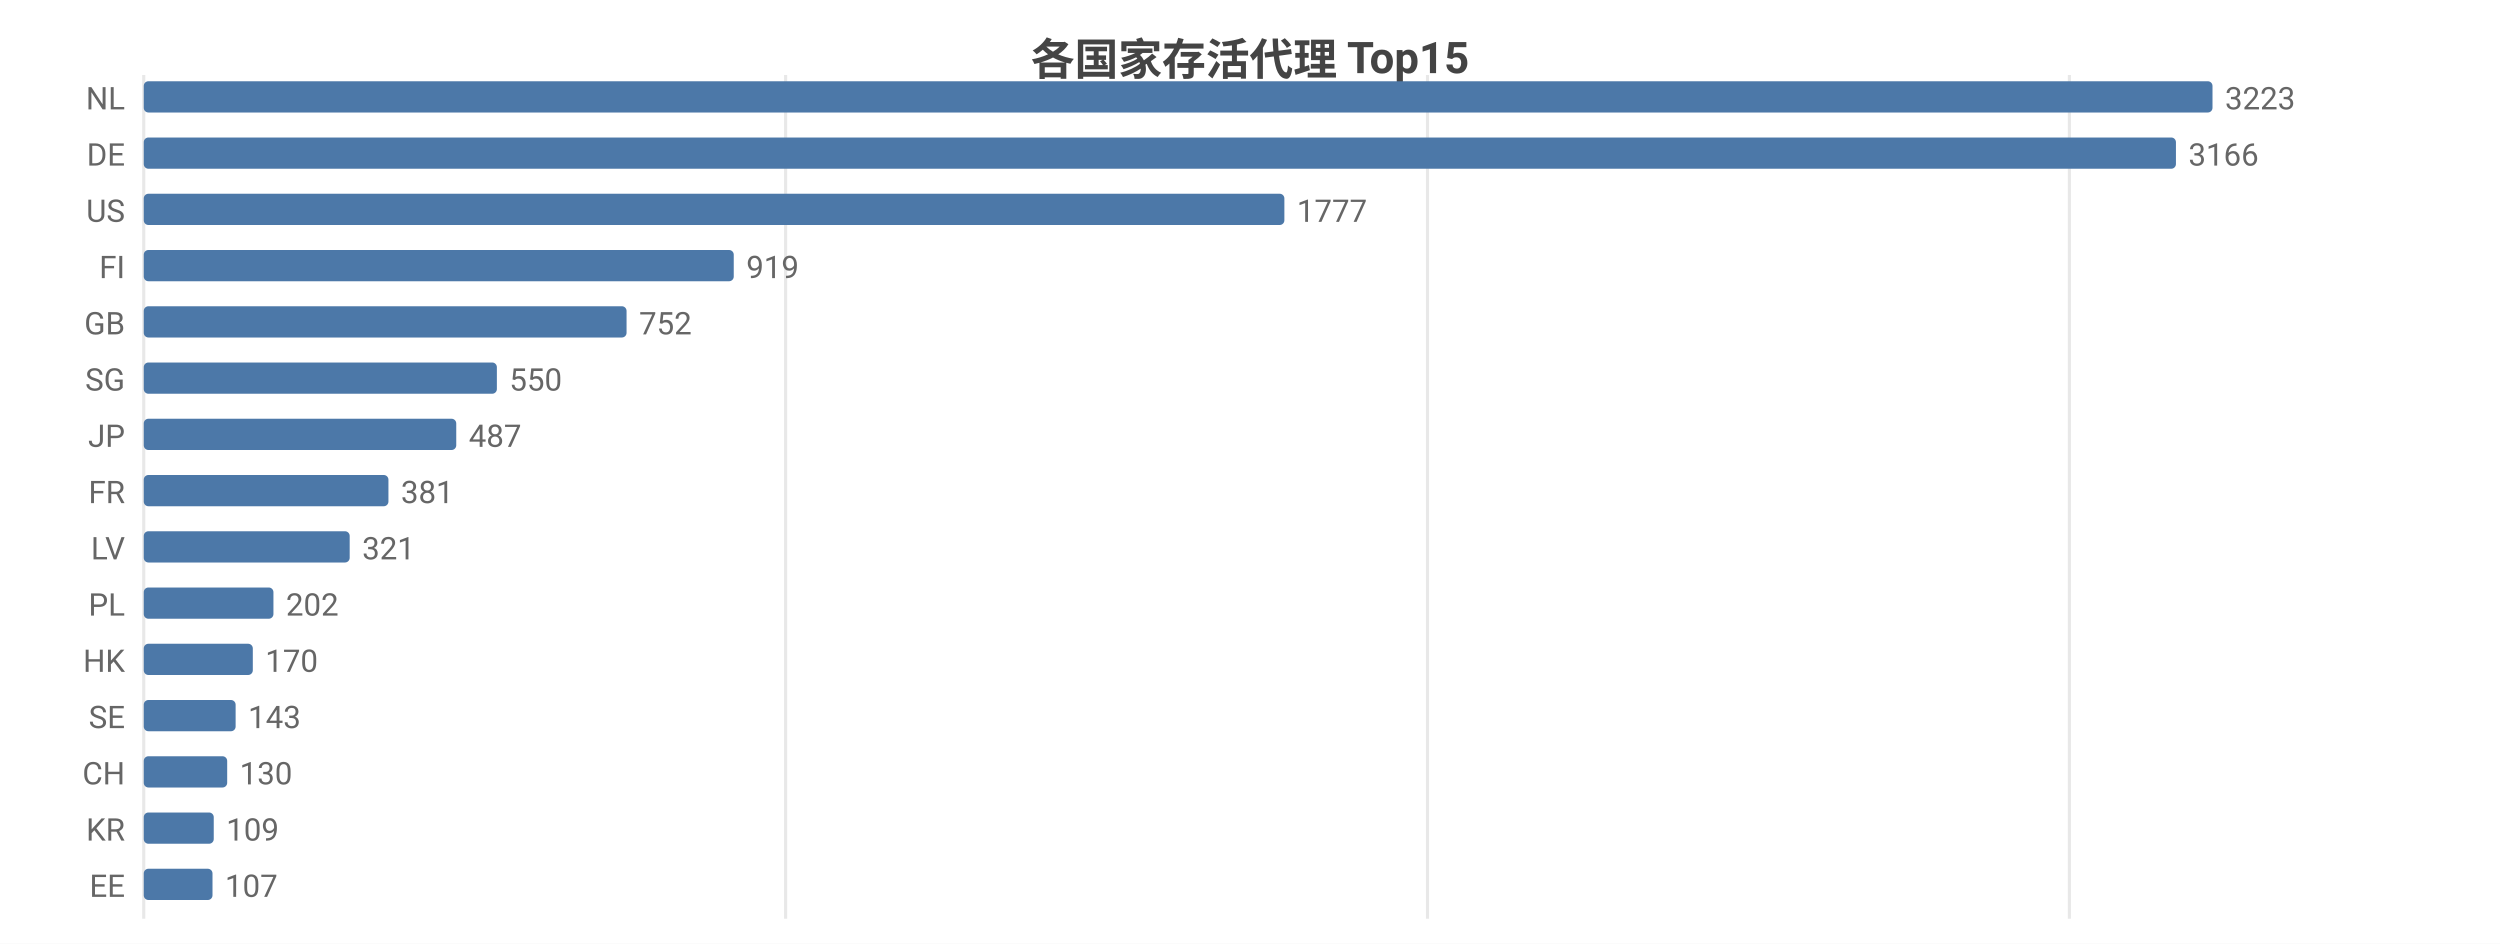
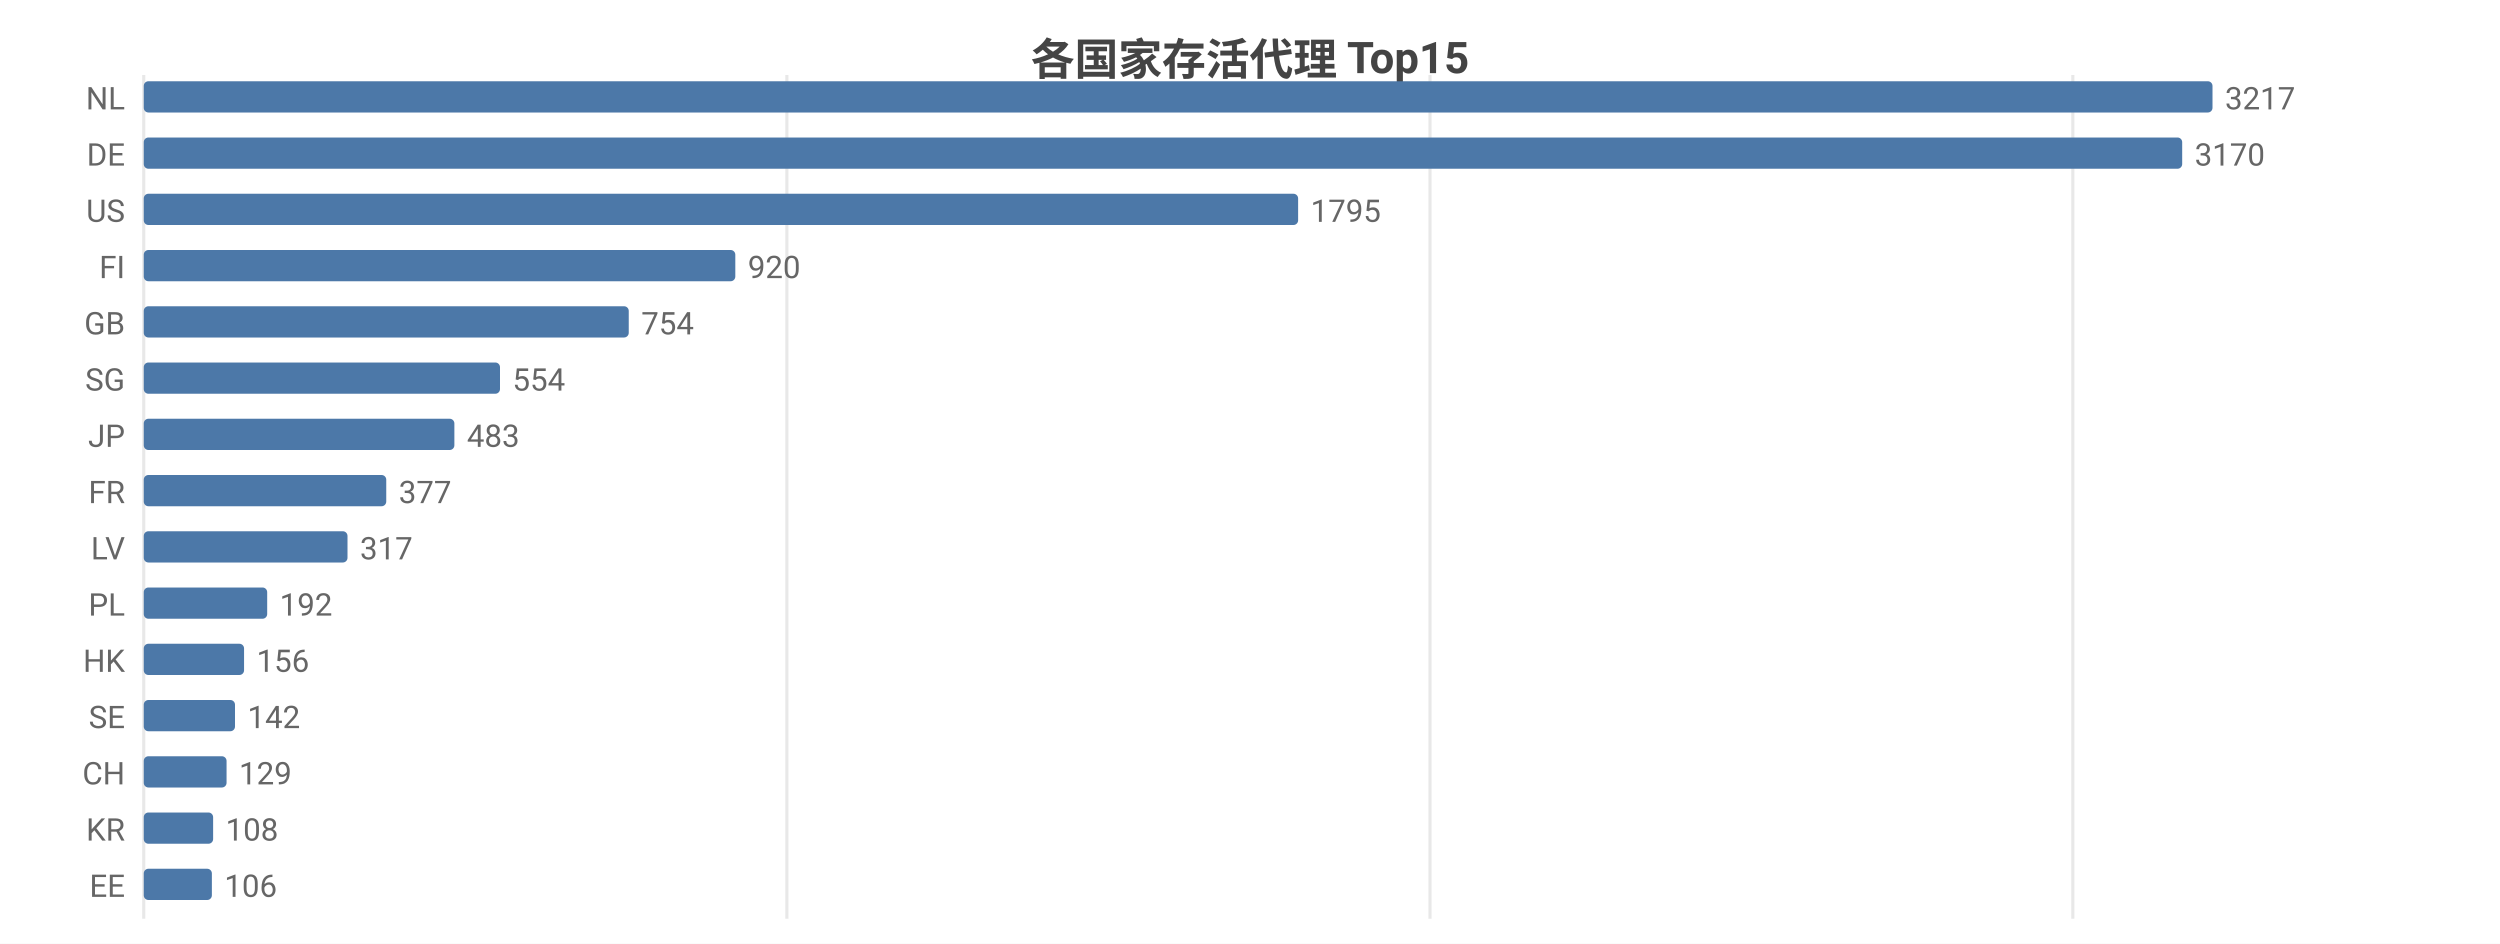
<svg xmlns="http://www.w3.org/2000/svg" width="800" height="302" viewBox="0 0 800 302">
  <rect width="800" height="302" fill="#ffffff" />
  <style>text{font-family:system-ui,-apple-system,'Segoe UI',Roboto,'PingFang SC','Microsoft YaHei','Noto Sans CJK SC',sans-serif}.g{stroke:#e8e8e8;stroke-width:1}.a{stroke:#999;stroke-width:1}.t{font-size:10px;fill:#666}.m{font-size:10px;text-anchor:middle;fill:#666}.e{font-size:10px;text-anchor:end;fill:#666}.l{font-size:11px;fill:#333}.tt{font-size:14px;font-weight:600;text-anchor:middle;fill:#444}.em{font-size:13px;text-anchor:middle;fill:#999}</style>
  <text class="tt" x="400.0" y="24">各国家存活代理 Top15</text>
  <line class="g" x1="46" y1="24" x2="46" y2="294" />
-   <line class="g" x1="251.4" y1="24" x2="251.4" y2="294" />
-   <line class="g" x1="456.8" y1="24" x2="456.8" y2="294" />
-   <line class="g" x1="662.2" y1="24" x2="662.2" y2="294" />
+   <line class="g" x1="251.8" y1="24" x2="251.8" y2="294" />
+   <line class="g" x1="457.6" y1="24" x2="457.6" y2="294" />
+   <line class="g" x1="663.3" y1="24" x2="663.3" y2="294" />
  <text class="e" x="40" y="35">NL</text>
  <rect x="46" y="26" width="662" height="10" fill="#4c78a8" rx="1.5" />
-   <text class="t" x="712" y="35">3223</text>
+   <text class="t" x="712" y="35">3217</text>
  <text class="e" x="40" y="53">DE</text>
-   <rect x="46" y="44" width="650.3" height="10" fill="#4c78a8" rx="1.5" />
-   <text class="t" x="700.3" y="53">3166</text>
+   <rect x="46" y="44" width="652.3" height="10" fill="#4c78a8" rx="1.5" />
+   <text class="t" x="702.3" y="53">3170</text>
  <text class="e" x="40" y="71">US</text>
-   <rect x="46" y="62" width="365.0" height="10" fill="#4c78a8" rx="1.5" />
-   <text class="t" x="415.0" y="71">1777</text>
+   <rect x="46" y="62" width="369.4" height="10" fill="#4c78a8" rx="1.5" />
+   <text class="t" x="419.4" y="71">1795</text>
  <text class="e" x="40" y="89">FI</text>
-   <rect x="46" y="80" width="188.8" height="10" fill="#4c78a8" rx="1.5" />
-   <text class="t" x="238.8" y="89">919</text>
+   <rect x="46" y="80" width="189.3" height="10" fill="#4c78a8" rx="1.5" />
+   <text class="t" x="239.3" y="89">920</text>
  <text class="e" x="40" y="107">GB</text>
-   <rect x="46" y="98" width="154.5" height="10" fill="#4c78a8" rx="1.5" />
-   <text class="t" x="204.5" y="107">752</text>
+   <rect x="46" y="98" width="155.2" height="10" fill="#4c78a8" rx="1.5" />
+   <text class="t" x="205.2" y="107">754</text>
  <text class="e" x="40" y="125">SG</text>
-   <rect x="46" y="116" width="113.0" height="10" fill="#4c78a8" rx="1.5" />
-   <text class="t" x="163.0" y="125">550</text>
+   <rect x="46" y="116" width="114.0" height="10" fill="#4c78a8" rx="1.5" />
+   <text class="t" x="164.0" y="125">554</text>
  <text class="e" x="40" y="143">JP</text>
-   <rect x="46" y="134" width="100.0" height="10" fill="#4c78a8" rx="1.5" />
-   <text class="t" x="150.0" y="143">487</text>
+   <rect x="46" y="134" width="99.4" height="10" fill="#4c78a8" rx="1.5" />
+   <text class="t" x="149.4" y="143">483</text>
  <text class="e" x="40" y="161">FR</text>
-   <rect x="46" y="152" width="78.3" height="10" fill="#4c78a8" rx="1.5" />
-   <text class="t" x="128.3" y="161">381</text>
+   <rect x="46" y="152" width="77.6" height="10" fill="#4c78a8" rx="1.5" />
+   <text class="t" x="127.6" y="161">377</text>
  <text class="e" x="40" y="179">LV</text>
-   <rect x="46" y="170" width="65.9" height="10" fill="#4c78a8" rx="1.5" />
-   <text class="t" x="115.9" y="179">321</text>
+   <rect x="46" y="170" width="65.2" height="10" fill="#4c78a8" rx="1.5" />
+   <text class="t" x="115.2" y="179">317</text>
  <text class="e" x="40" y="197">PL</text>
-   <rect x="46" y="188" width="41.5" height="10" fill="#4c78a8" rx="1.5" />
-   <text class="t" x="91.5" y="197">202</text>
+   <rect x="46" y="188" width="39.5" height="10" fill="#4c78a8" rx="1.5" />
+   <text class="t" x="89.5" y="197">192</text>
  <text class="e" x="40" y="215">HK</text>
-   <rect x="46" y="206" width="34.9" height="10" fill="#4c78a8" rx="1.5" />
-   <text class="t" x="84.9" y="215">170</text>
+   <rect x="46" y="206" width="32.1" height="10" fill="#4c78a8" rx="1.5" />
+   <text class="t" x="82.1" y="215">156</text>
  <text class="e" x="40" y="233">SE</text>
-   <rect x="46" y="224" width="29.4" height="10" fill="#4c78a8" rx="1.5" />
-   <text class="t" x="79.4" y="233">143</text>
+   <rect x="46" y="224" width="29.2" height="10" fill="#4c78a8" rx="1.5" />
+   <text class="t" x="79.2" y="233">142</text>
  <text class="e" x="40" y="251">CH</text>
-   <rect x="46" y="242" width="26.7" height="10" fill="#4c78a8" rx="1.5" />
-   <text class="t" x="76.7" y="251">130</text>
+   <rect x="46" y="242" width="26.5" height="10" fill="#4c78a8" rx="1.5" />
+   <text class="t" x="76.5" y="251">129</text>
  <text class="e" x="40" y="269">KR</text>
-   <rect x="46" y="260" width="22.4" height="10" fill="#4c78a8" rx="1.5" />
-   <text class="t" x="72.4" y="269">109</text>
+   <rect x="46" y="260" width="22.2" height="10" fill="#4c78a8" rx="1.5" />
+   <text class="t" x="72.2" y="269">108</text>
  <text class="e" x="40" y="287">EE</text>
-   <rect x="46" y="278" width="22.0" height="10" fill="#4c78a8" rx="1.5" />
-   <text class="t" x="72.0" y="287">107</text>
+   <rect x="46" y="278" width="21.8" height="10" fill="#4c78a8" rx="1.5" />
+   <text class="t" x="71.8" y="287">106</text>
</svg>
